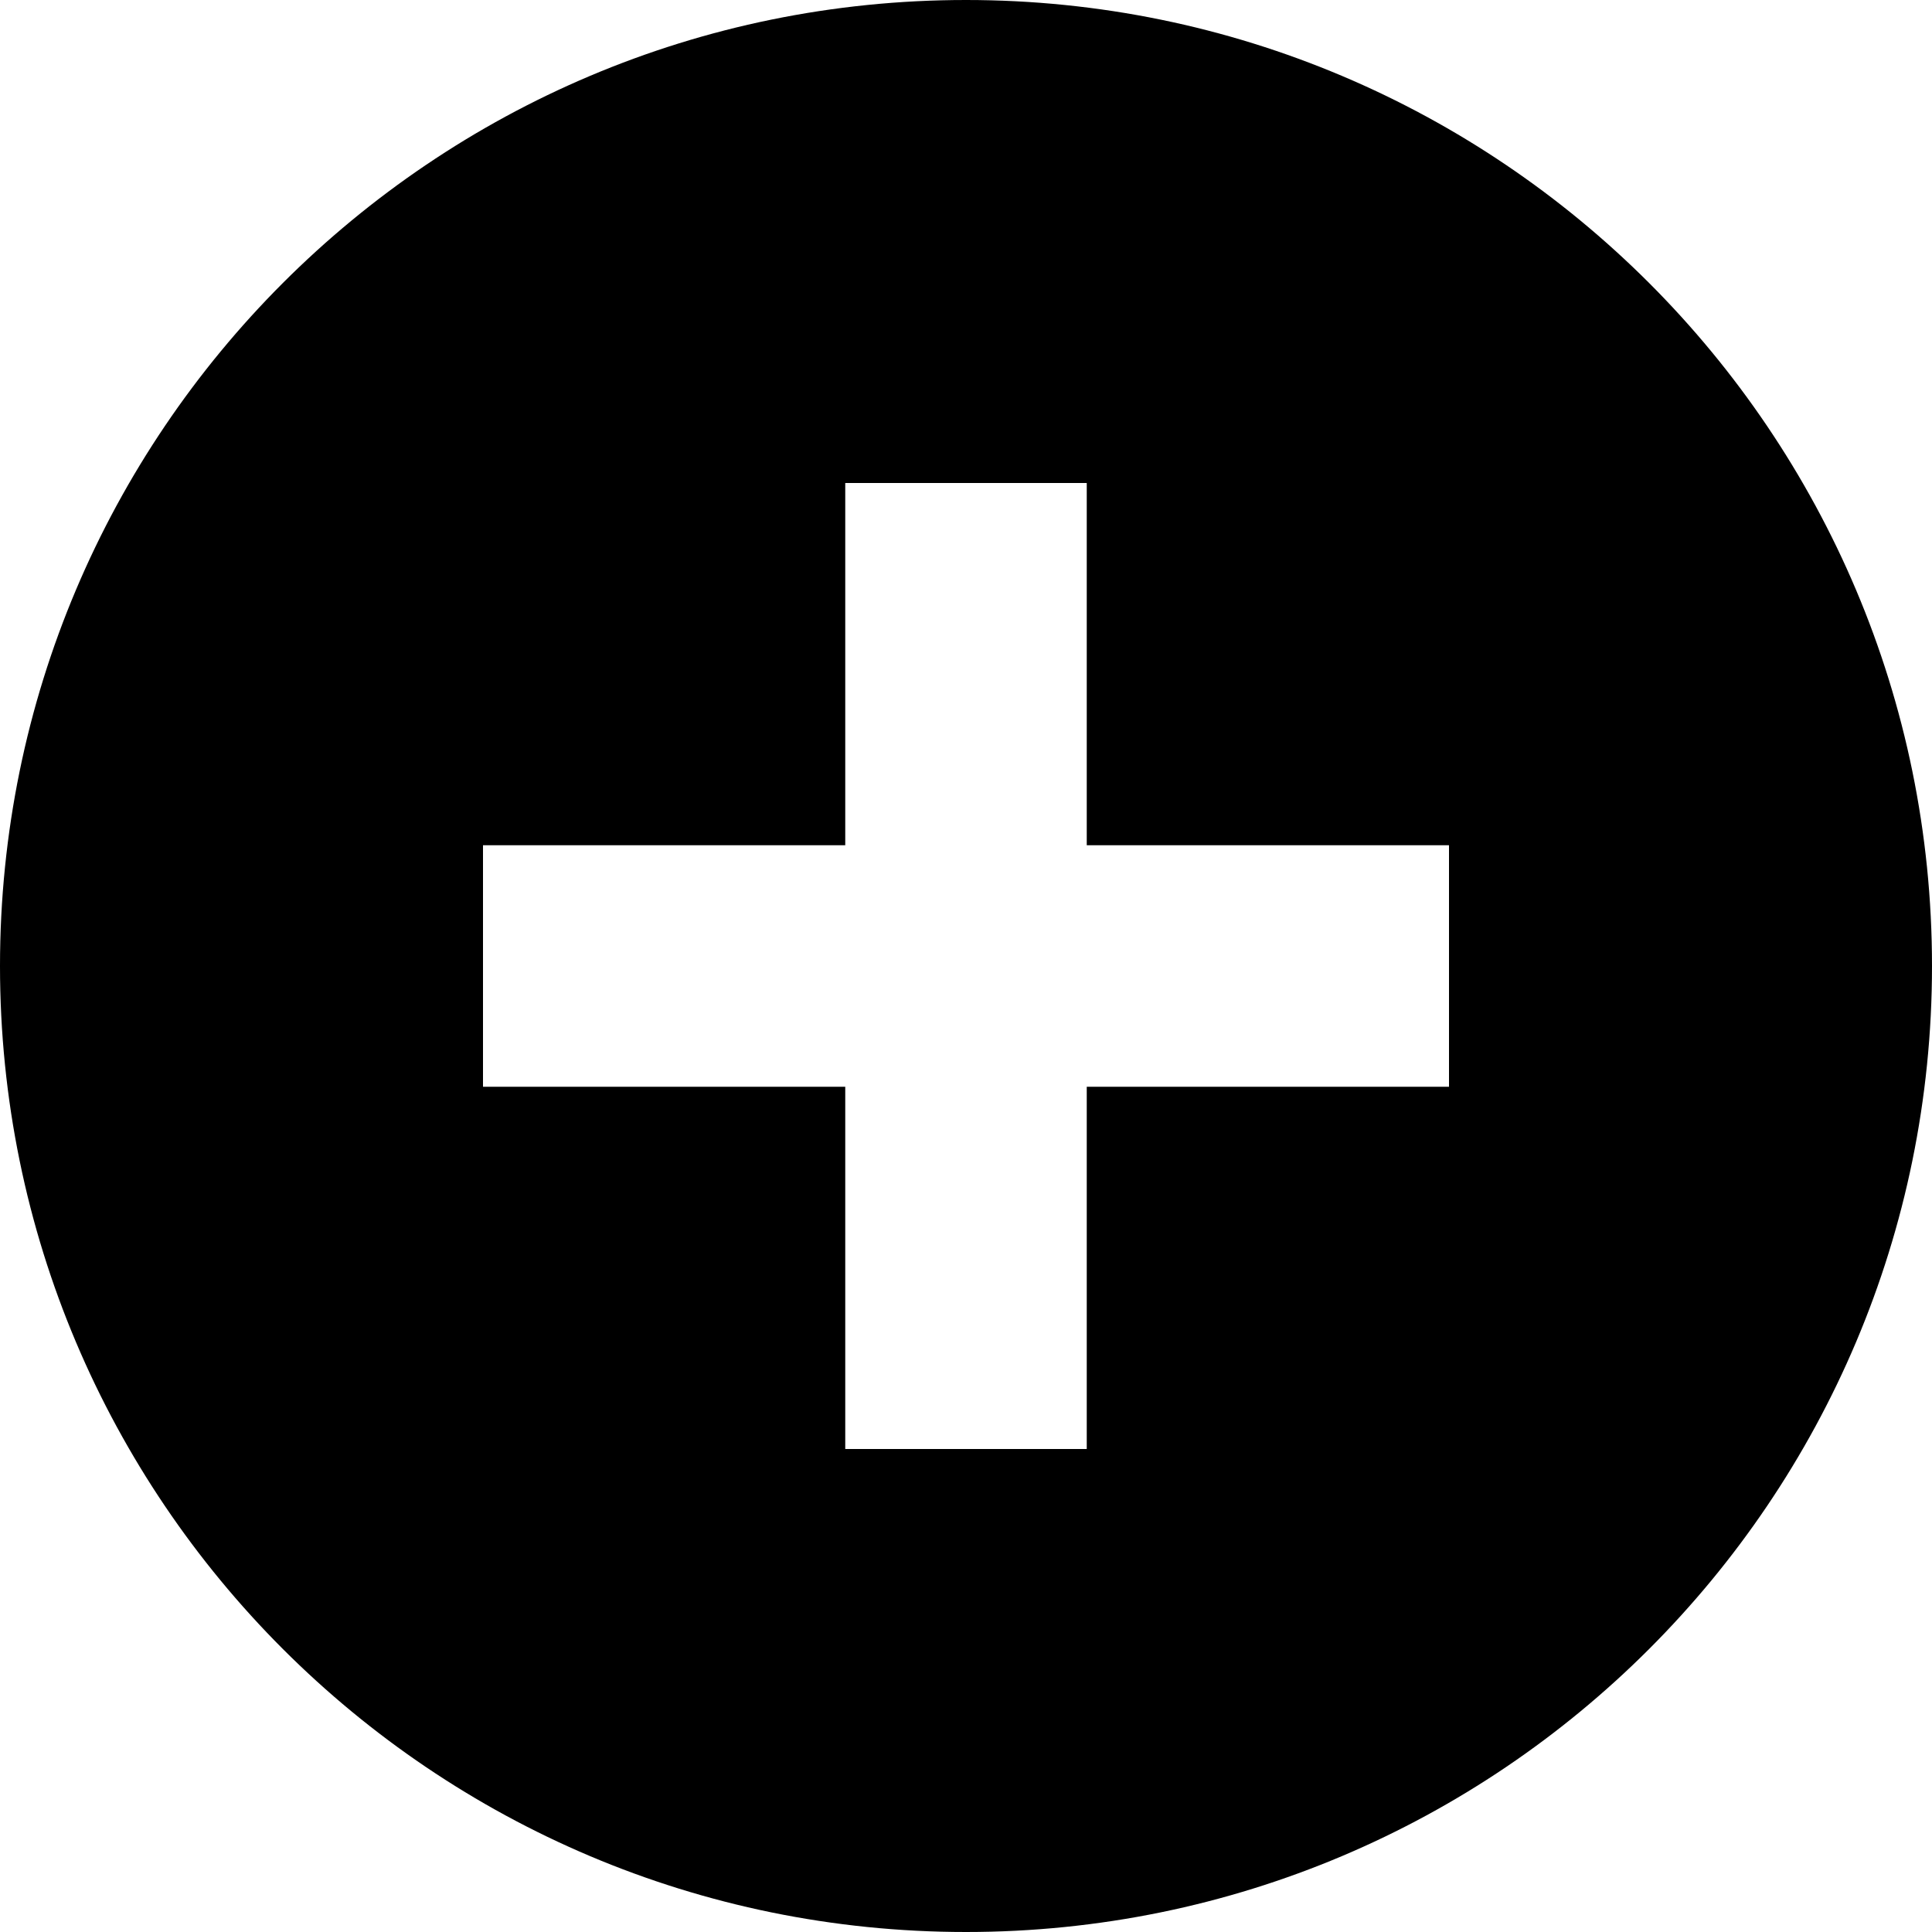
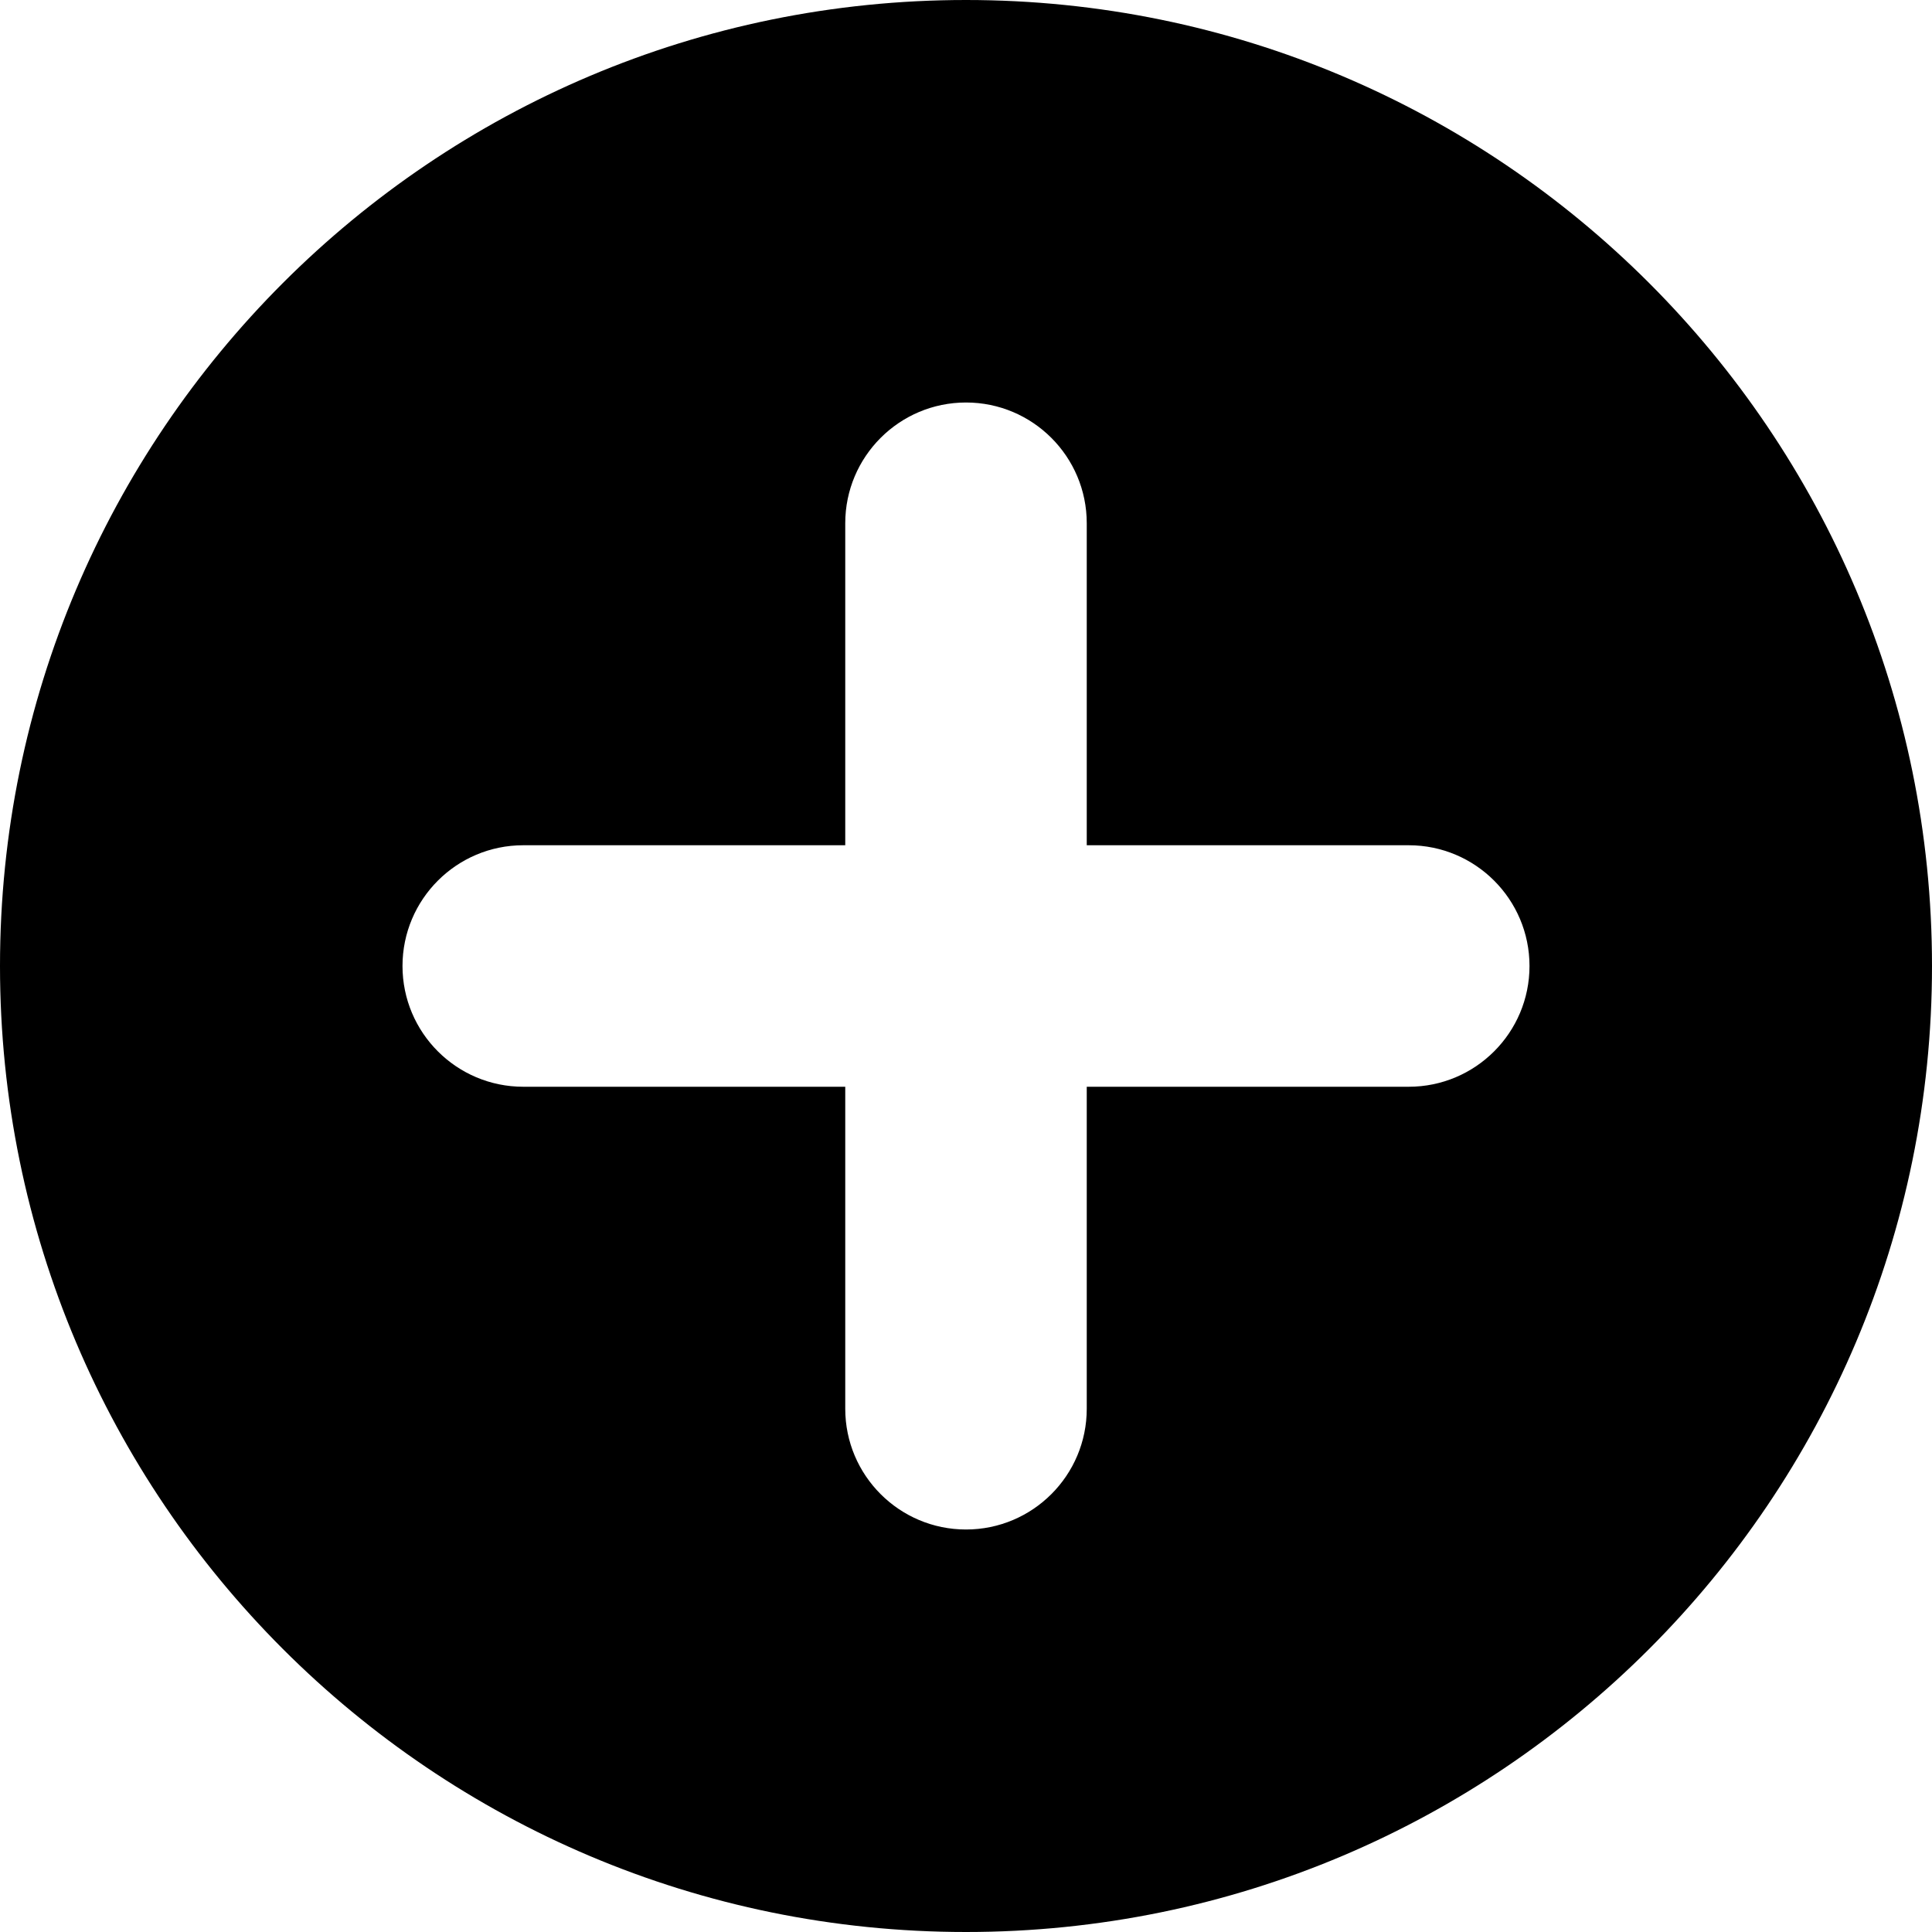
- <svg xmlns="http://www.w3.org/2000/svg" width="16" height="16" viewBox="0 0 16 16">
-   <path d="M8 16A8 8 0 1 1 8 0a8 8 0 0 1 0 16zm1-9V4H7v3H4v2h3v3h2V9h3V7H9z" />
+ <svg xmlns="http://www.w3.org/2000/svg" width="16" height="16" viewBox="0 0 24 24">
+   <path d="M12,24 C5.373,24 0,18.627 0,12 C0,5.373 5.373,0 12,0 C18.627,0 24,5.373 24,12 C24,18.627 18.627,24 12,24 Z M10.5,10.5 L6.5,10.5 C5.672,10.5 5,11.172 5,12 C5,12.828 5.672,13.5 6.5,13.5 L10.5,13.5 L10.5,17.5 C10.5,18.328 11.172,19 12,19 C12.828,19 13.5,18.328 13.5,17.5 L13.5,13.5 L17.5,13.5 C18.328,13.5 19,12.828 19,12 C19,11.172 18.328,10.5 17.5,10.5 L13.5,10.5 L13.5,6.5 C13.5,5.672 12.828,5 12,5 C11.172,5 10.5,5.672 10.5,6.5 L10.5,10.5 Z" />
</svg>
